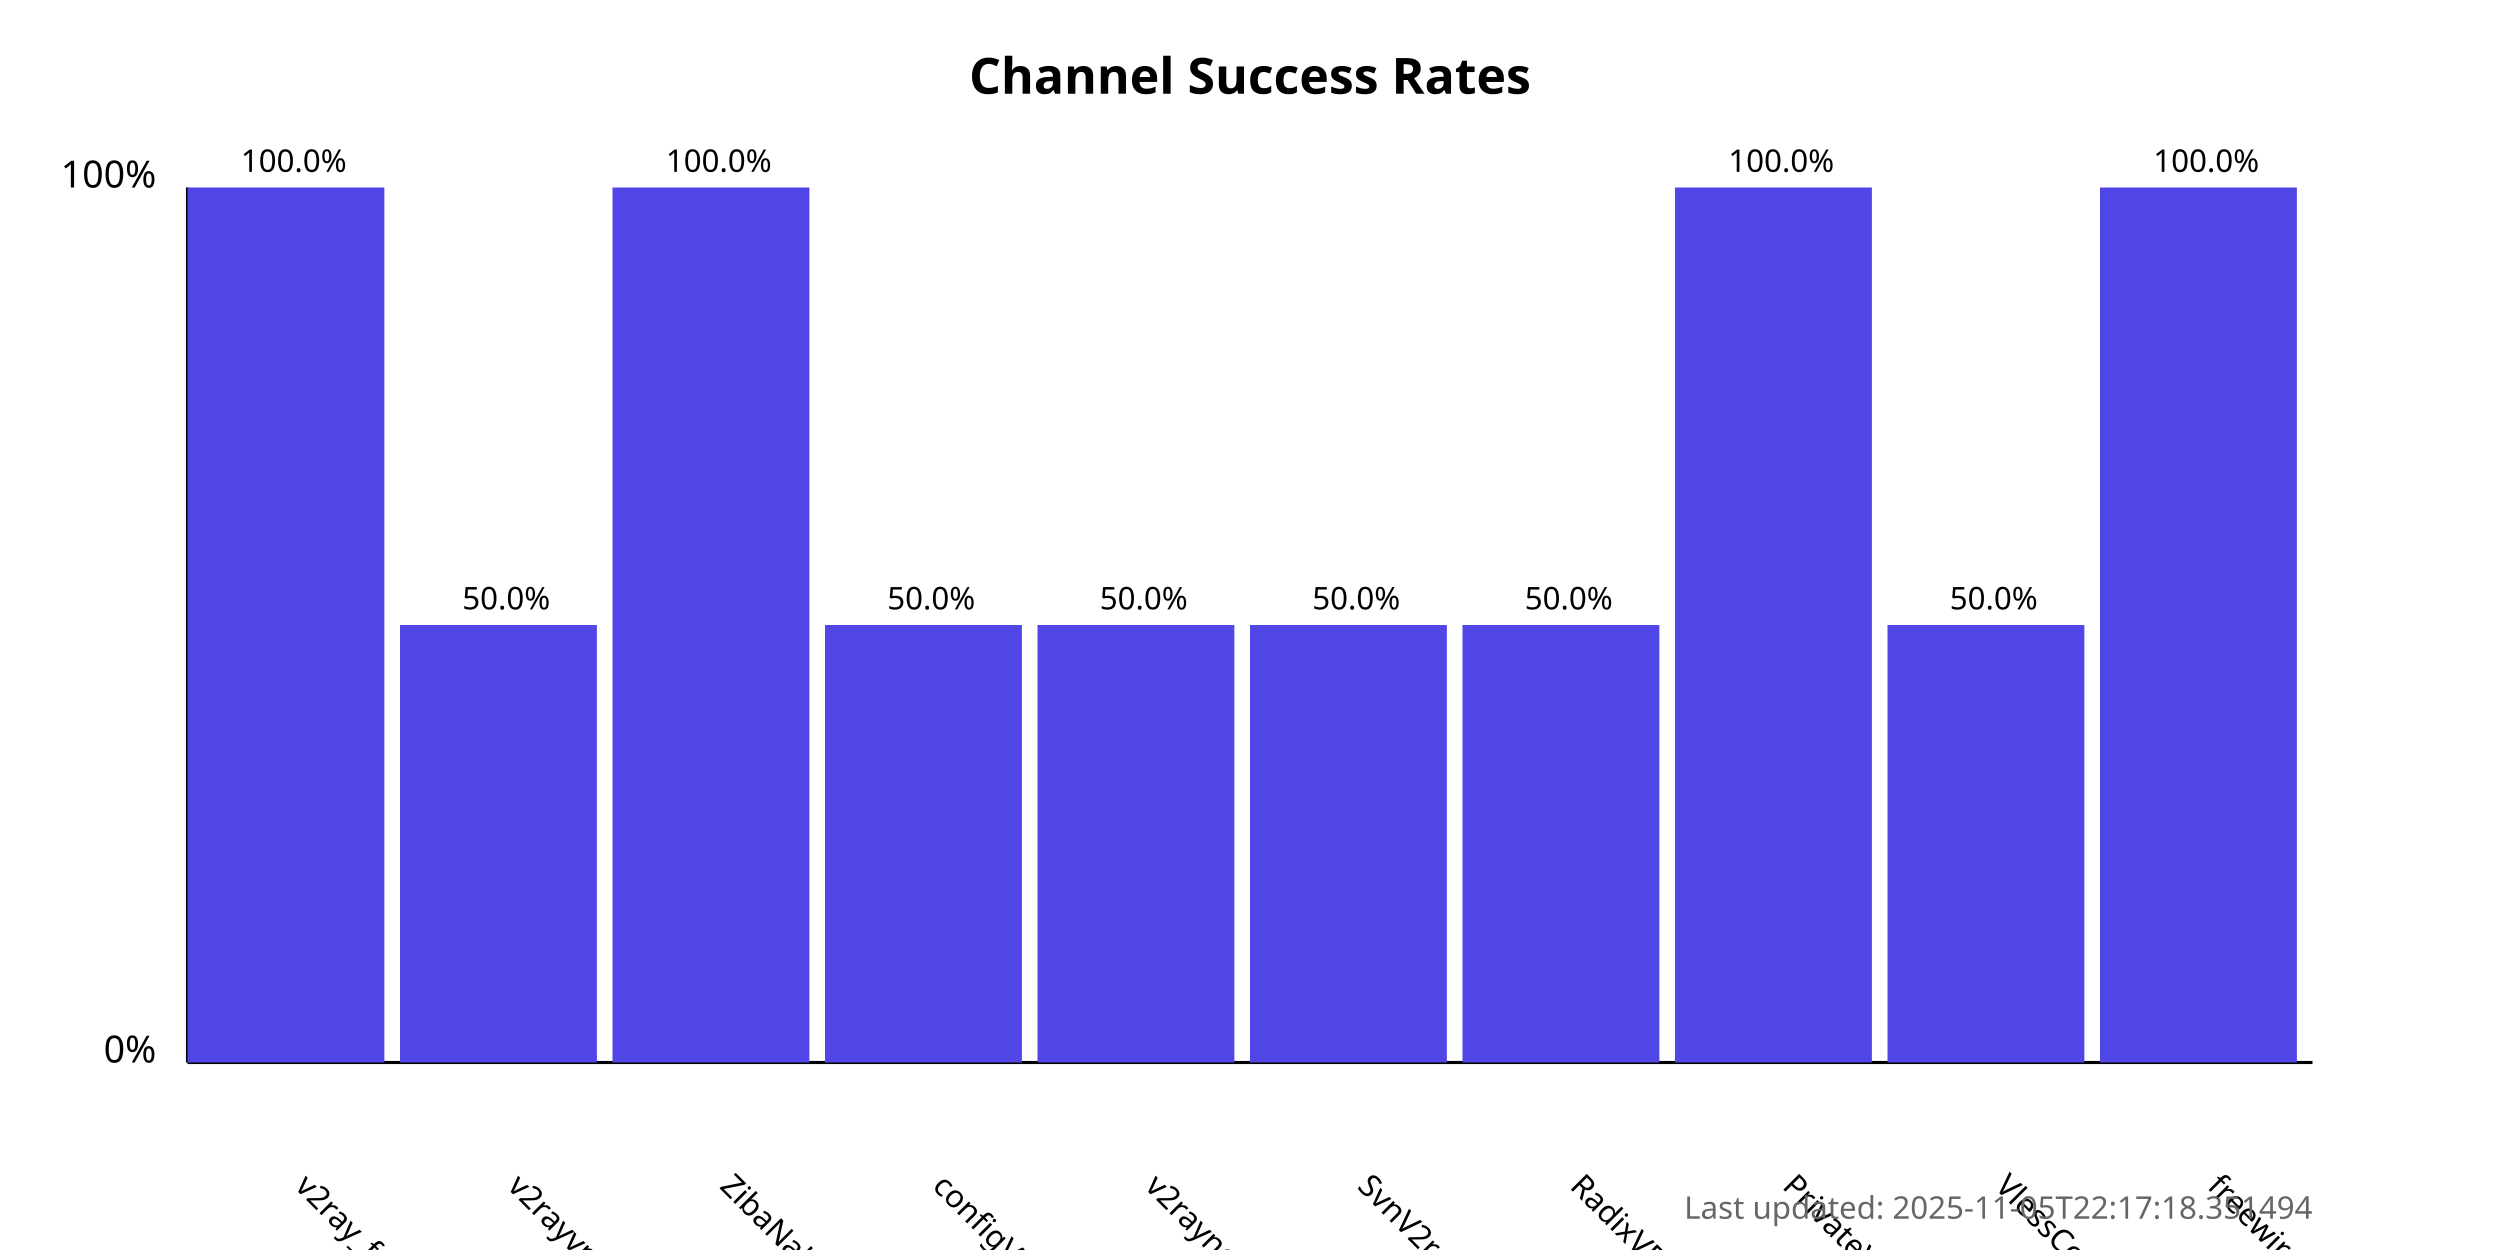
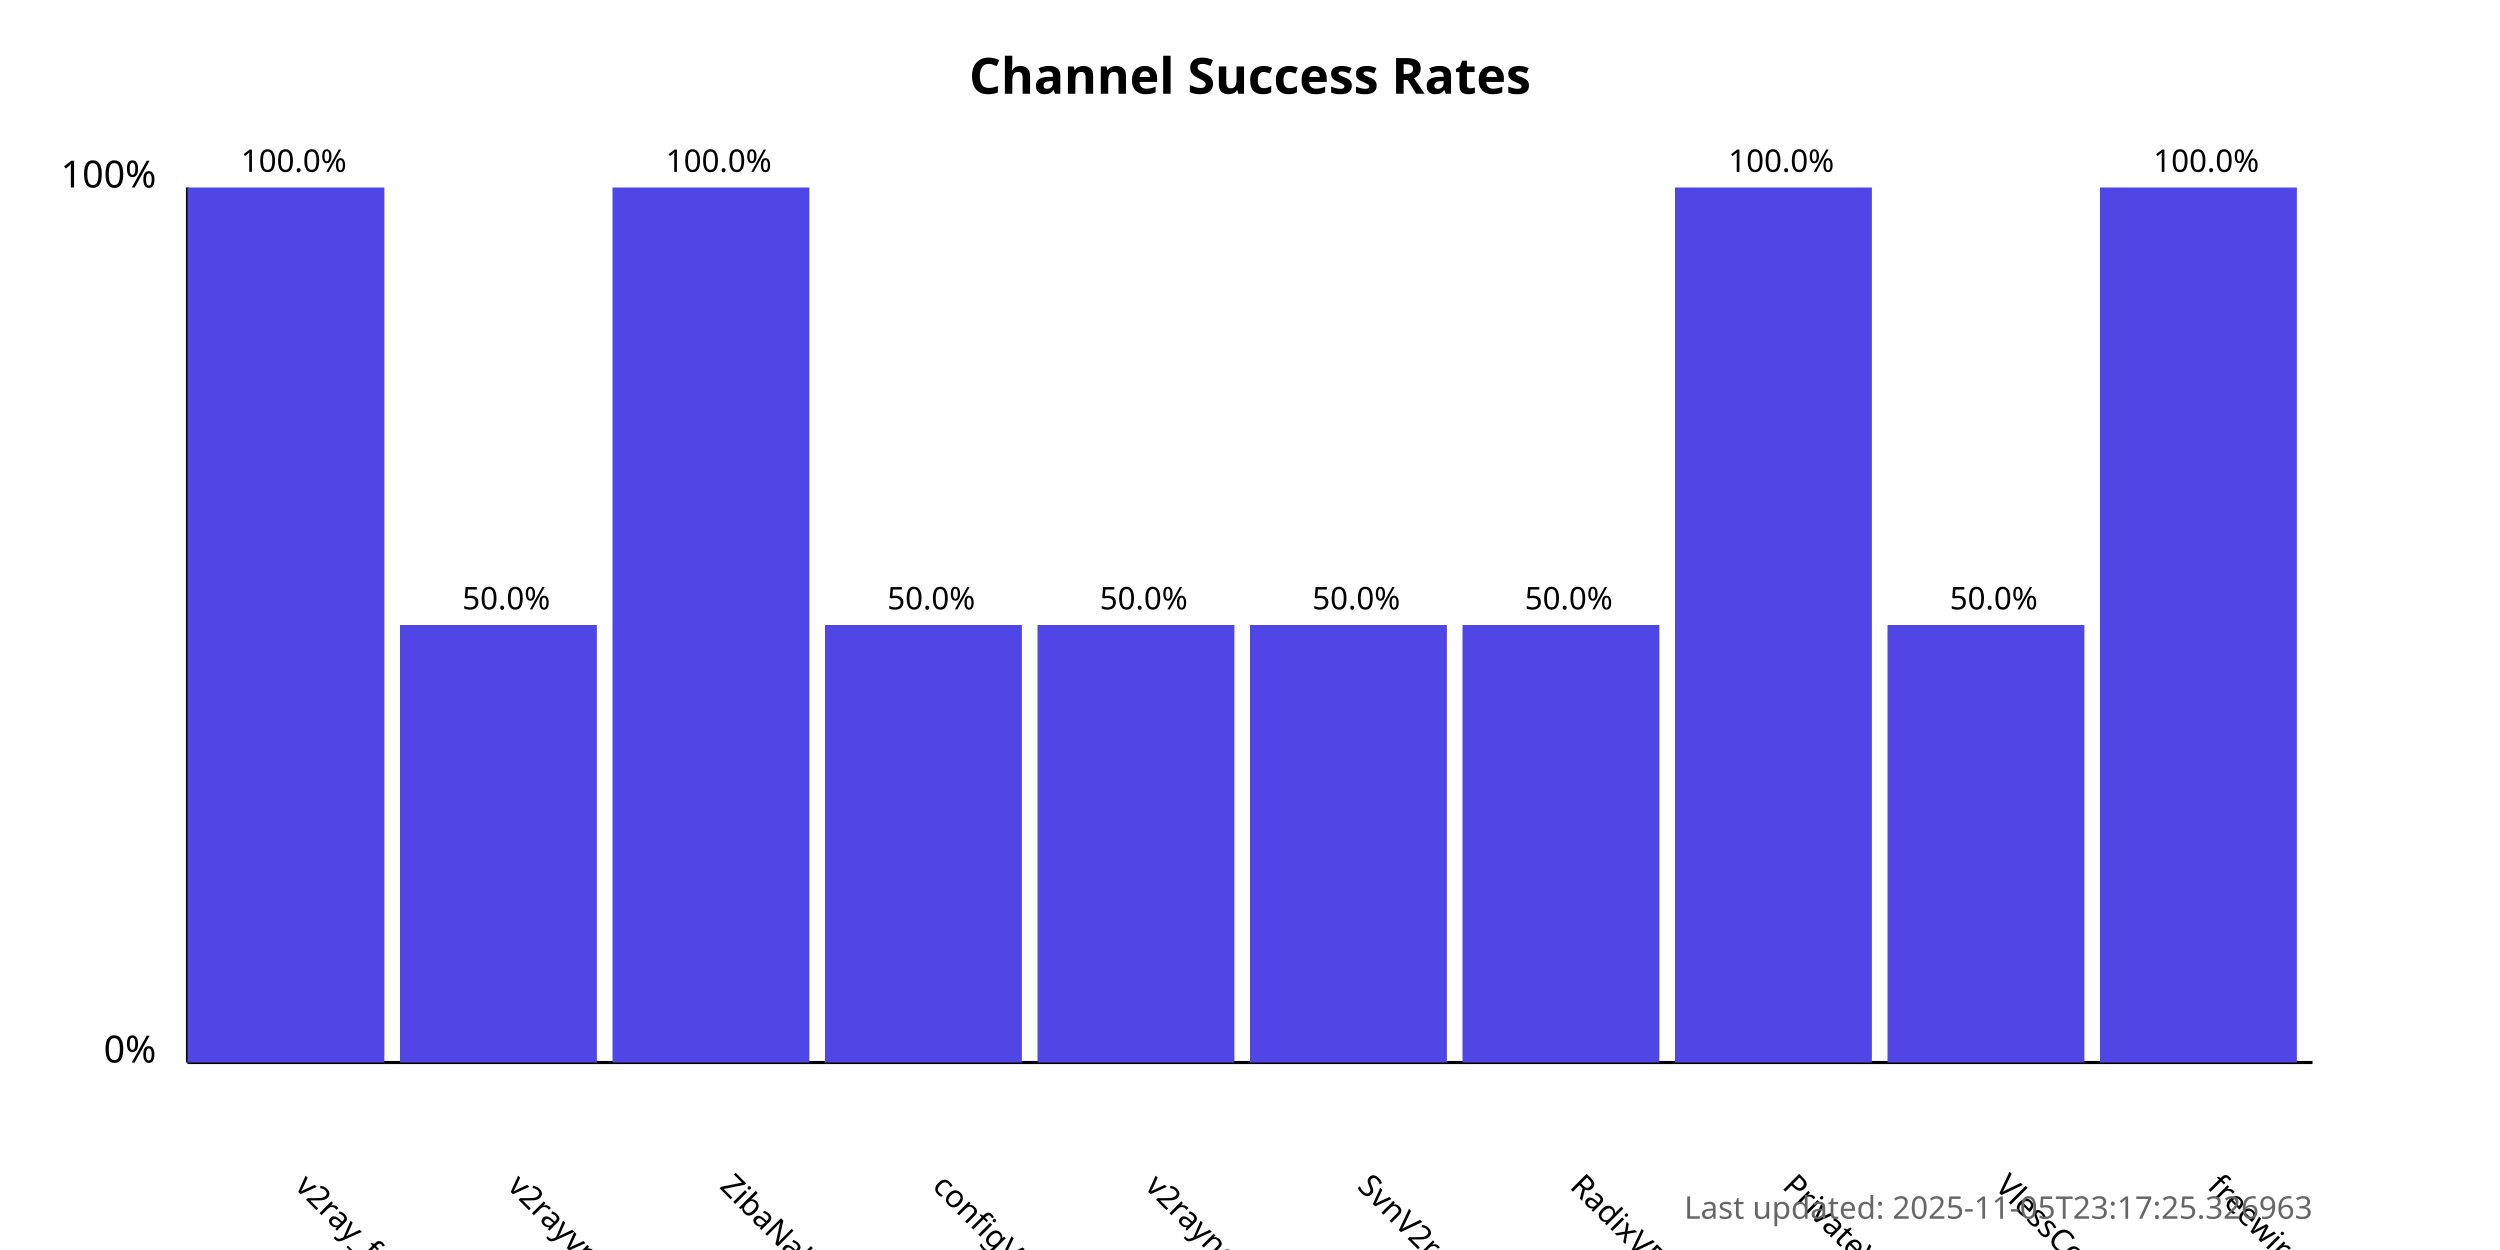
<svg xmlns="http://www.w3.org/2000/svg" width="800" height="400">
  <style>
            .chart-title { font: bold 16px sans-serif; }
            .axis-label { font: 12px sans-serif; }
            .tick-label { font: 10px sans-serif; }
            .bar { fill: #4f46e5; }
            .bar:hover { fill: #6366f1; }
            .timestamp { font: 10px sans-serif; fill: #666; }
        </style>
  <text x="400.0" y="30" text-anchor="middle" class="chart-title">
            Channel Success Rates
        </text>
  <line x1="60" y1="340" x2="60" y2="60" stroke="black" stroke-width="1" />
  <line x1="60" y1="340" x2="740" y2="340" stroke="black" stroke-width="1" />
  <text x="50" y="340" text-anchor="end" class="axis-label">0%</text>
  <text x="50" y="60" text-anchor="end" class="axis-label">100%</text>
  <g>
    <rect x="60" y="60.0" width="63.0" height="280.0" class="bar" />
    <text x="94.0" y="380" transform="rotate(45, 94.0, 380)" text-anchor="start" class="tick-label">
                v2ray_free_conf
            </text>
    <text x="94.0" y="55.0" text-anchor="middle" class="tick-label">
                100.0%
            </text>
  </g>
  <g>
    <rect x="128.0" y="200.0" width="63.0" height="140.0" class="bar" />
    <text x="162.0" y="380" transform="rotate(45, 162.0, 380)" text-anchor="start" class="tick-label">
                v2rayvpno
            </text>
    <text x="162.0" y="195.0" text-anchor="middle" class="tick-label">
                50.0%
            </text>
  </g>
  <g>
    <rect x="196.0" y="60.0" width="63.0" height="280.0" class="bar" />
    <text x="230.0" y="380" transform="rotate(45, 230.0, 380)" text-anchor="start" class="tick-label">
                ZibaNabz
            </text>
    <text x="230.0" y="55.0" text-anchor="middle" class="tick-label">
                100.0%
            </text>
  </g>
  <g>
    <rect x="264.0" y="200.0" width="63.0" height="140.0" class="bar" />
    <text x="298.0" y="380" transform="rotate(45, 298.0, 380)" text-anchor="start" class="tick-label">
                configV2rayForFree
            </text>
    <text x="298.0" y="195.0" text-anchor="middle" class="tick-label">
                50.0%
            </text>
  </g>
  <g>
    <rect x="332.0" y="200.0" width="63.0" height="140.0" class="bar" />
    <text x="366.0" y="380" transform="rotate(45, 366.0, 380)" text-anchor="start" class="tick-label">
                v2rayngvpn
            </text>
    <text x="366.0" y="195.0" text-anchor="middle" class="tick-label">
                50.0%
            </text>
  </g>
  <g>
    <rect x="400.0" y="200.0" width="63.0" height="140.0" class="bar" />
    <text x="434.0" y="380" transform="rotate(45, 434.0, 380)" text-anchor="start" class="tick-label">
                SvnV2ray
            </text>
    <text x="434.0" y="195.0" text-anchor="middle" class="tick-label">
                50.0%
            </text>
  </g>
  <g>
    <rect x="468.0" y="200.0" width="63.0" height="140.0" class="bar" />
    <text x="502.0" y="380" transform="rotate(45, 502.0, 380)" text-anchor="start" class="tick-label">
                RadixVPN
            </text>
    <text x="502.0" y="195.0" text-anchor="middle" class="tick-label">
                50.0%
            </text>
  </g>
  <g>
    <rect x="536.0" y="60.0" width="63.0" height="280.0" class="bar" />
    <text x="570.0" y="380" transform="rotate(45, 570.0, 380)" text-anchor="start" class="tick-label">
                PrivateVPNs
            </text>
    <text x="570.0" y="55.0" text-anchor="middle" class="tick-label">
                100.0%
            </text>
  </g>
  <g>
    <rect x="604.0" y="200.0" width="63.0" height="140.0" class="bar" />
    <text x="638.0" y="380" transform="rotate(45, 638.0, 380)" text-anchor="start" class="tick-label">
                VlessConfig
            </text>
    <text x="638.0" y="195.0" text-anchor="middle" class="tick-label">
                50.0%
            </text>
  </g>
  <g>
    <rect x="672.0" y="60.0" width="63.0" height="280.0" class="bar" />
    <text x="706.0" y="380" transform="rotate(45, 706.0, 380)" text-anchor="start" class="tick-label">
                freewireguard
            </text>
    <text x="706.0" y="55.0" text-anchor="middle" class="tick-label">
                100.0%
            </text>
  </g>
  <text x="740" y="390" text-anchor="end" class="timestamp">
-             Last updated: 2025-11-05T22:17:18.351494
+             Last updated: 2025-11-05T23:17:25.326963
        </text>
</svg>
